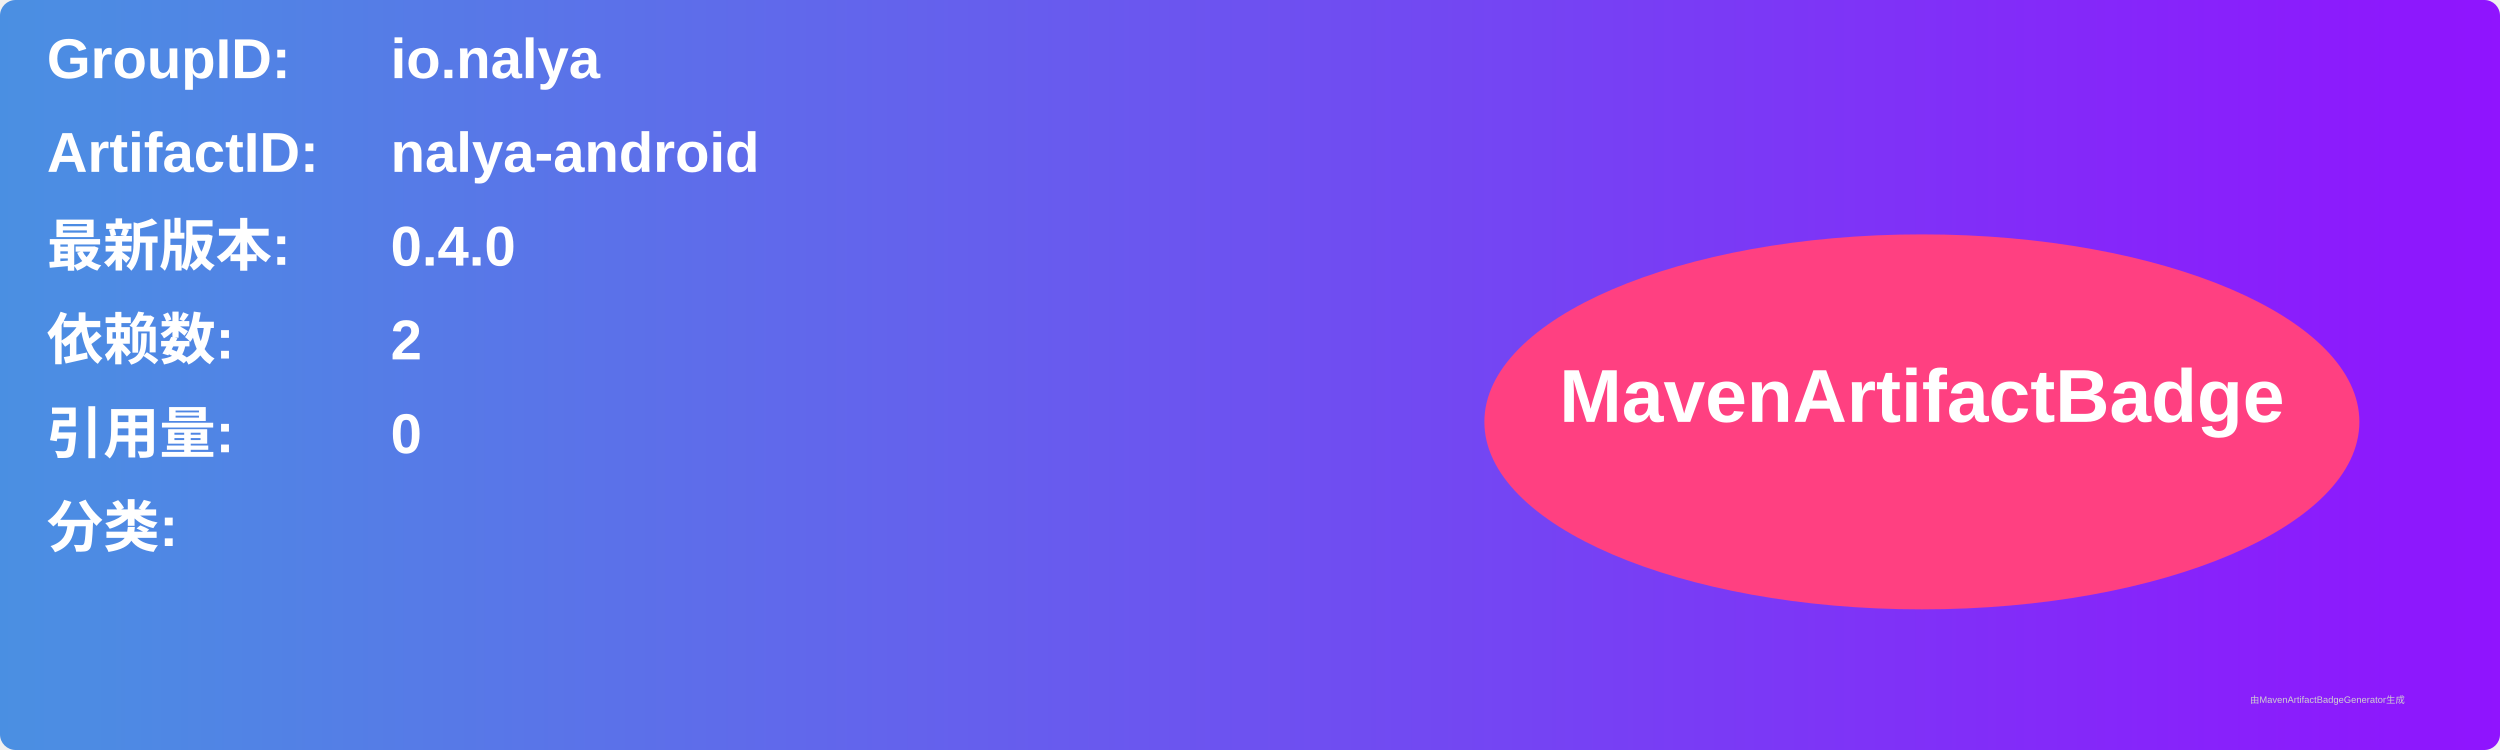
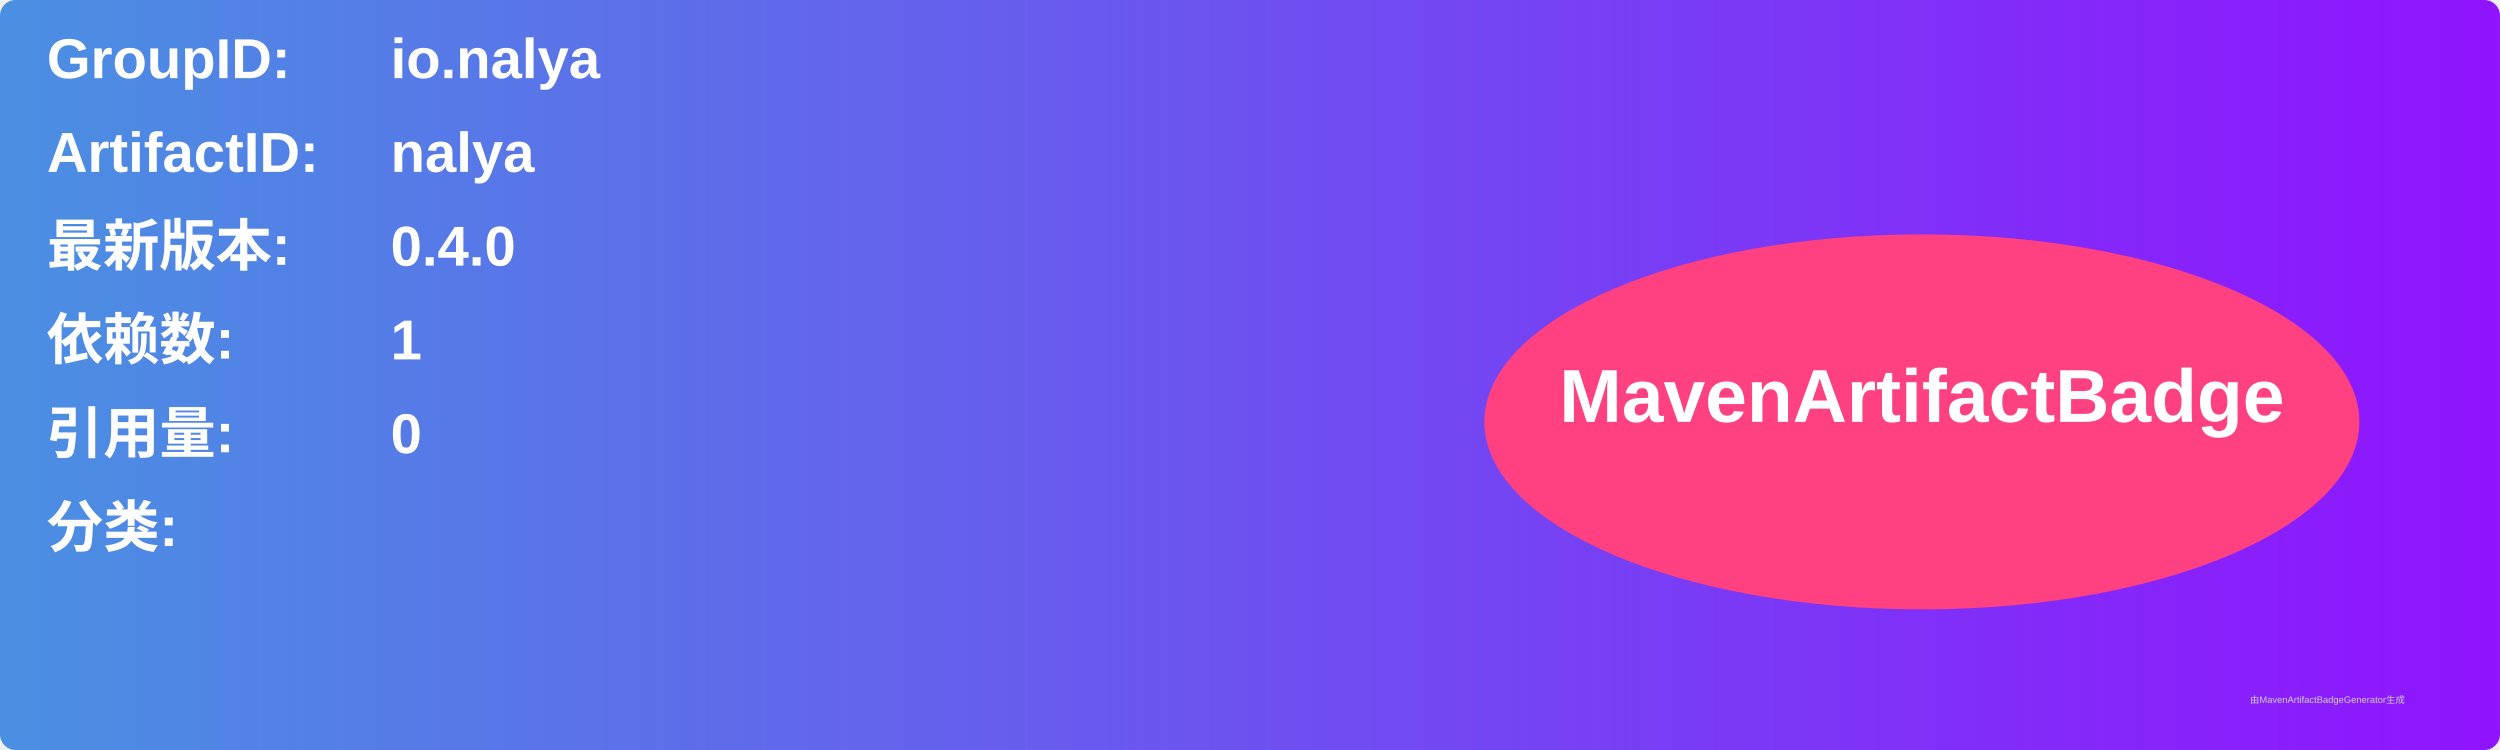
<svg xmlns="http://www.w3.org/2000/svg" width="800" height="240" viewBox="0 0 800 240">
  <linearGradient id="grad" x1="0%" y1="0%" x2="100%" y2="0%">
    <stop offset="0%" stop-color="#4a90e2" />
    <stop offset="100%" stop-color="#9013fe" />
  </linearGradient>
  <rect width="100%" height="100%" rx="5" ry="5" fill="url(#grad)" />
  <g transform="translate(15, 15)">
    <text x="0" y="10" font-family="Arial" font-size="18" fill="white" font-weight="bold" width="260">GroupID:</text>
    <text x="110" y="10" font-family="Arial" font-size="18" fill="white" font-weight="bold" width="460">io.nalya</text>
    <text x="0" y="40" font-family="Arial" font-size="18" fill="white" font-weight="bold" width="260">ArtifactID:</text>
-     <text x="110" y="40" font-family="Arial" font-size="18" fill="white" font-weight="bold" width="460">nalya-android</text>
+     <text x="110" y="40" font-family="Arial" font-size="18" fill="white" font-weight="bold" width="460">nalya</text>
    <text x="0" y="70" font-family="Arial" font-size="18" fill="white" font-weight="bold">最新版本:</text>
    <text x="110" y="70" font-family="Arial" font-size="18" fill="white" font-weight="bold">
      <tspan font-weight="bold">0.4.0</tspan>
    </text>
    <text x="0" y="100" font-family="Arial" font-size="18" fill="white" font-weight="bold">依赖数: </text>
    <text x="110" y="100" font-family="Arial" font-size="18" fill="white">
-       <tspan font-weight="bold">2</tspan>
+       <tspan font-weight="bold">1</tspan>
    </text>
    <text x="0" y="130" font-family="Arial" font-size="18" fill="white" font-weight="bold">引用量: </text>
    <text x="110" y="130" font-family="Arial" font-size="18" fill="white">
      <tspan font-weight="bold">0</tspan>
    </text>
    <text x="0" y="160" font-family="Arial" font-size="18" fill="white" font-weight="bold">分类:</text>
    <text x="10" y="190" font-family="Arial" font-size="10" fill="white">
      <tspan font-weight="bold" />
    </text>
    <ellipse cx="600" cy="120" rx="140" ry="60" fill="#ff4081" />
    <text x="600" y="120" text-anchor="middle" font-family="Arial" font-size="24" fill="white" font-weight="bold">MavenArtifactBadge</text>
  </g>
  <text x="720" y="225" font-family="Arial" font-size="3" fill="#d0d0d0">由MavenArtifactBadgeGenerator生成</text>
</svg>
